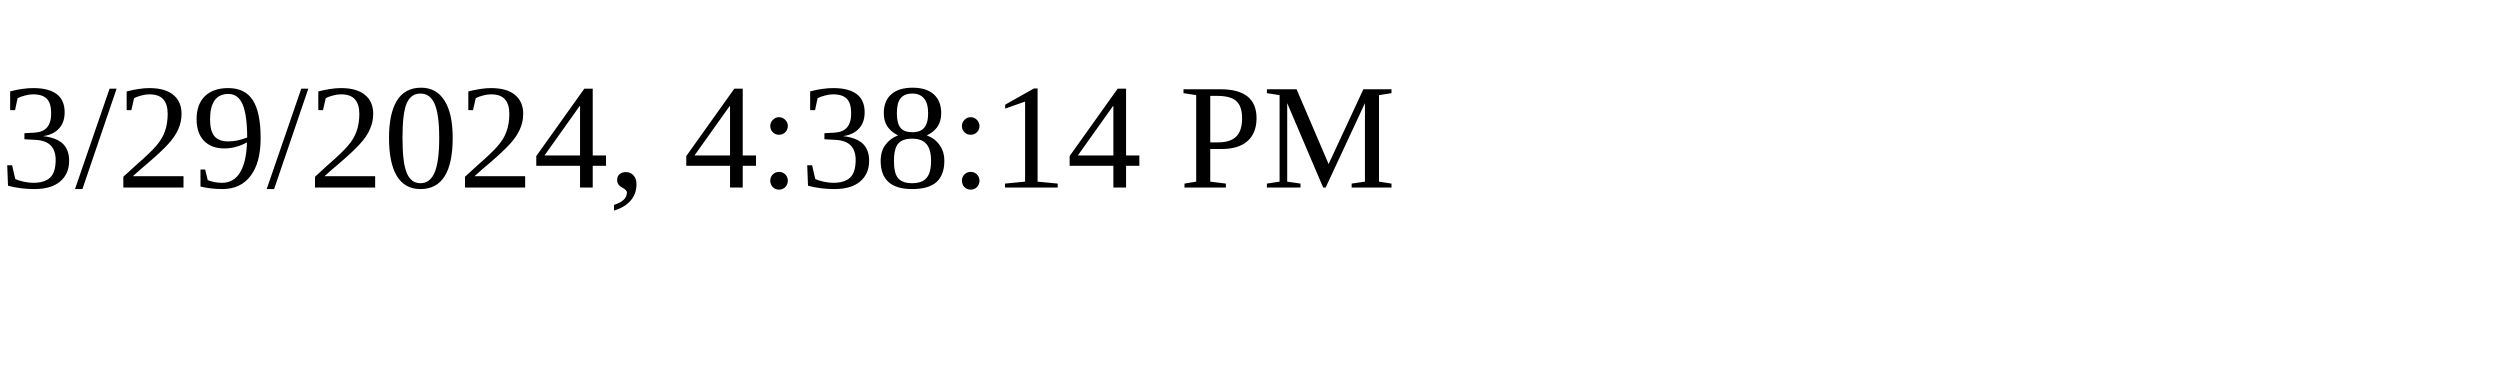
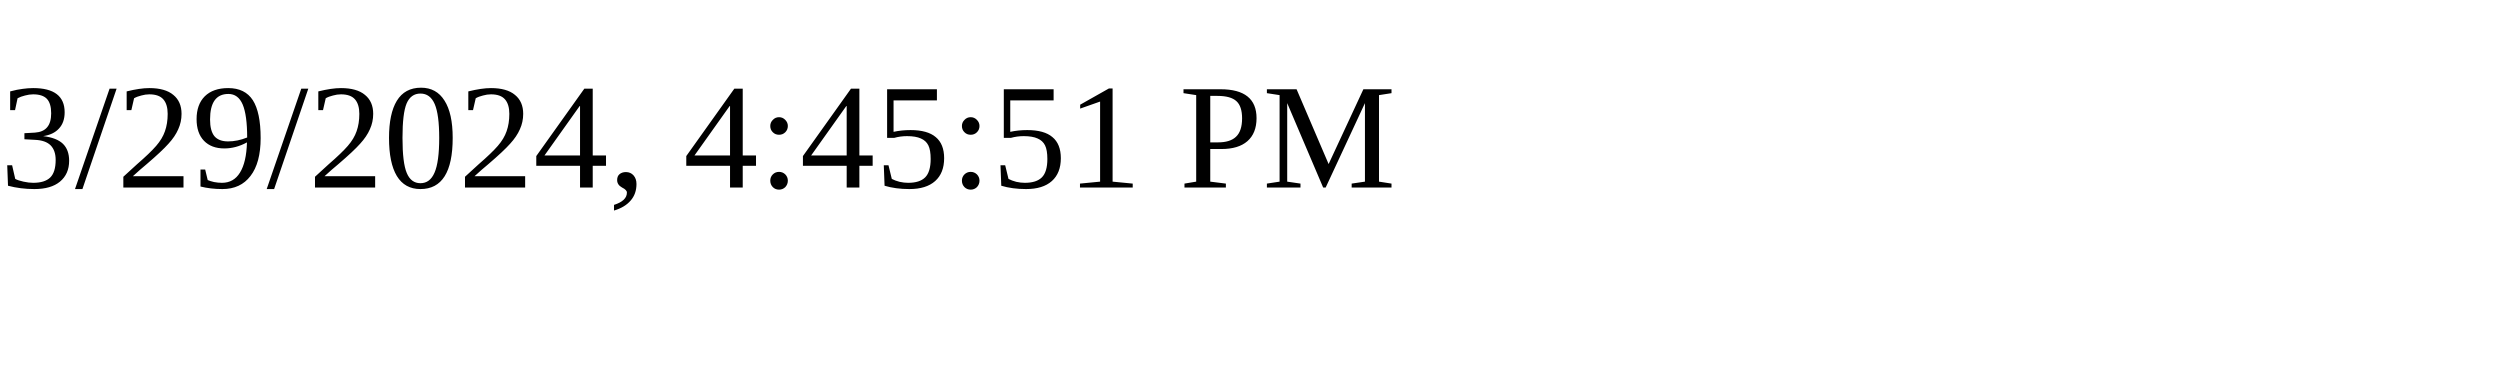
<svg xmlns="http://www.w3.org/2000/svg" height="30" width="200">
-   <text x="0" y="15">3/29/2024, 4:38:14 PM</text>
+   <text x="0" y="15">3/29/2024, 4:45:51 PM</text>
</svg>
